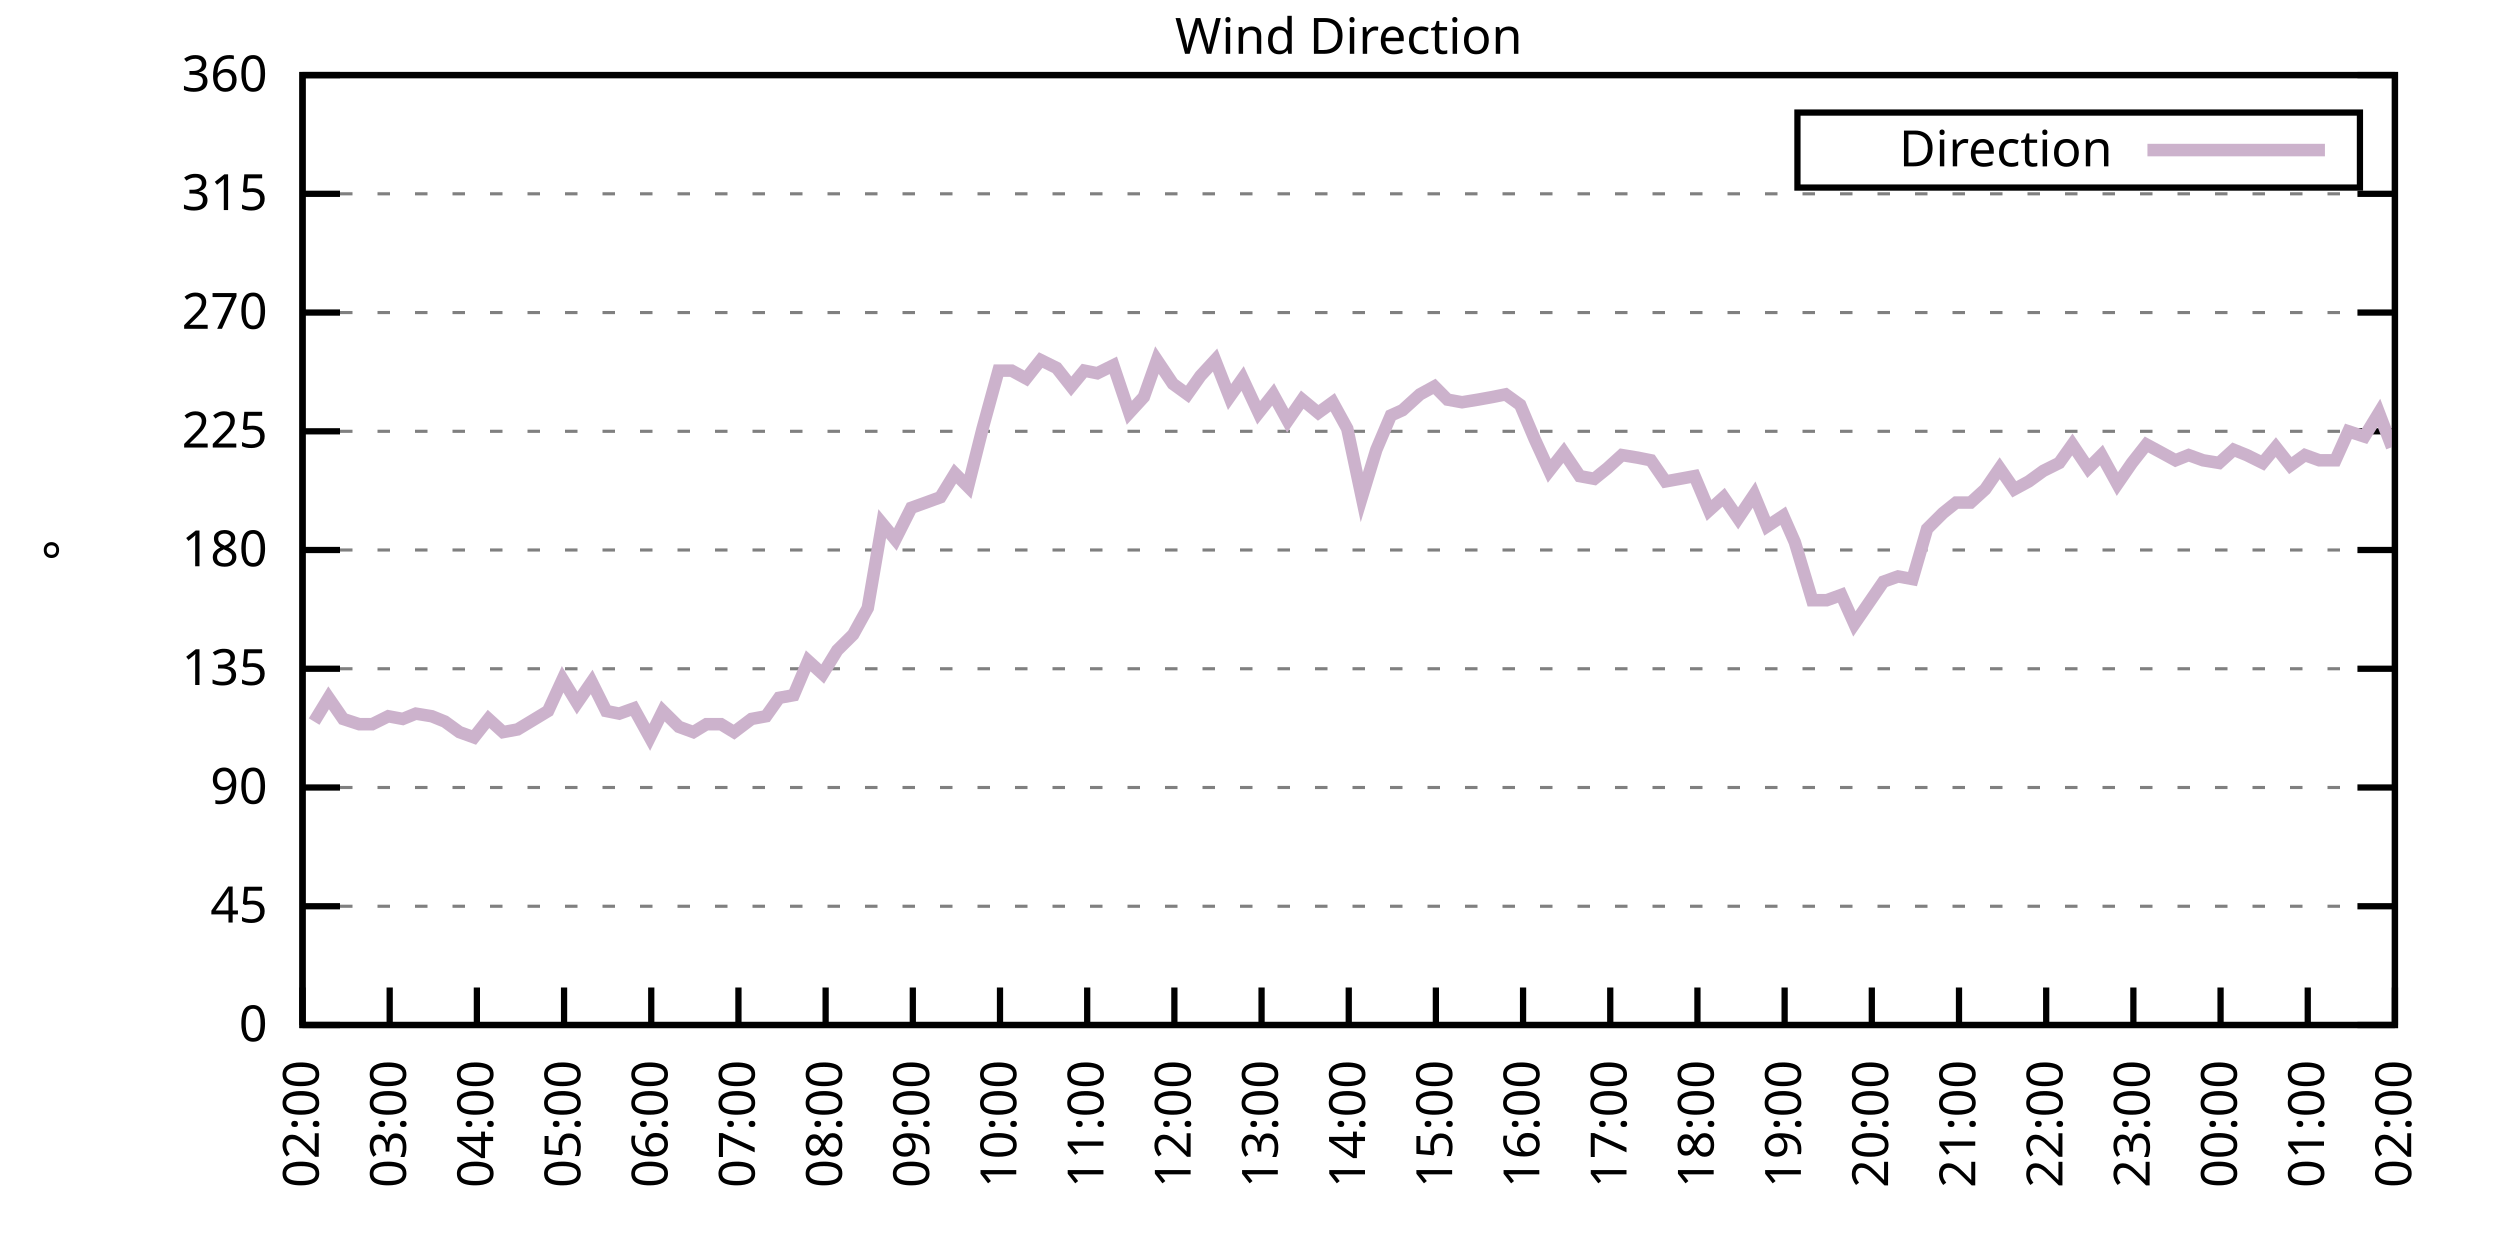
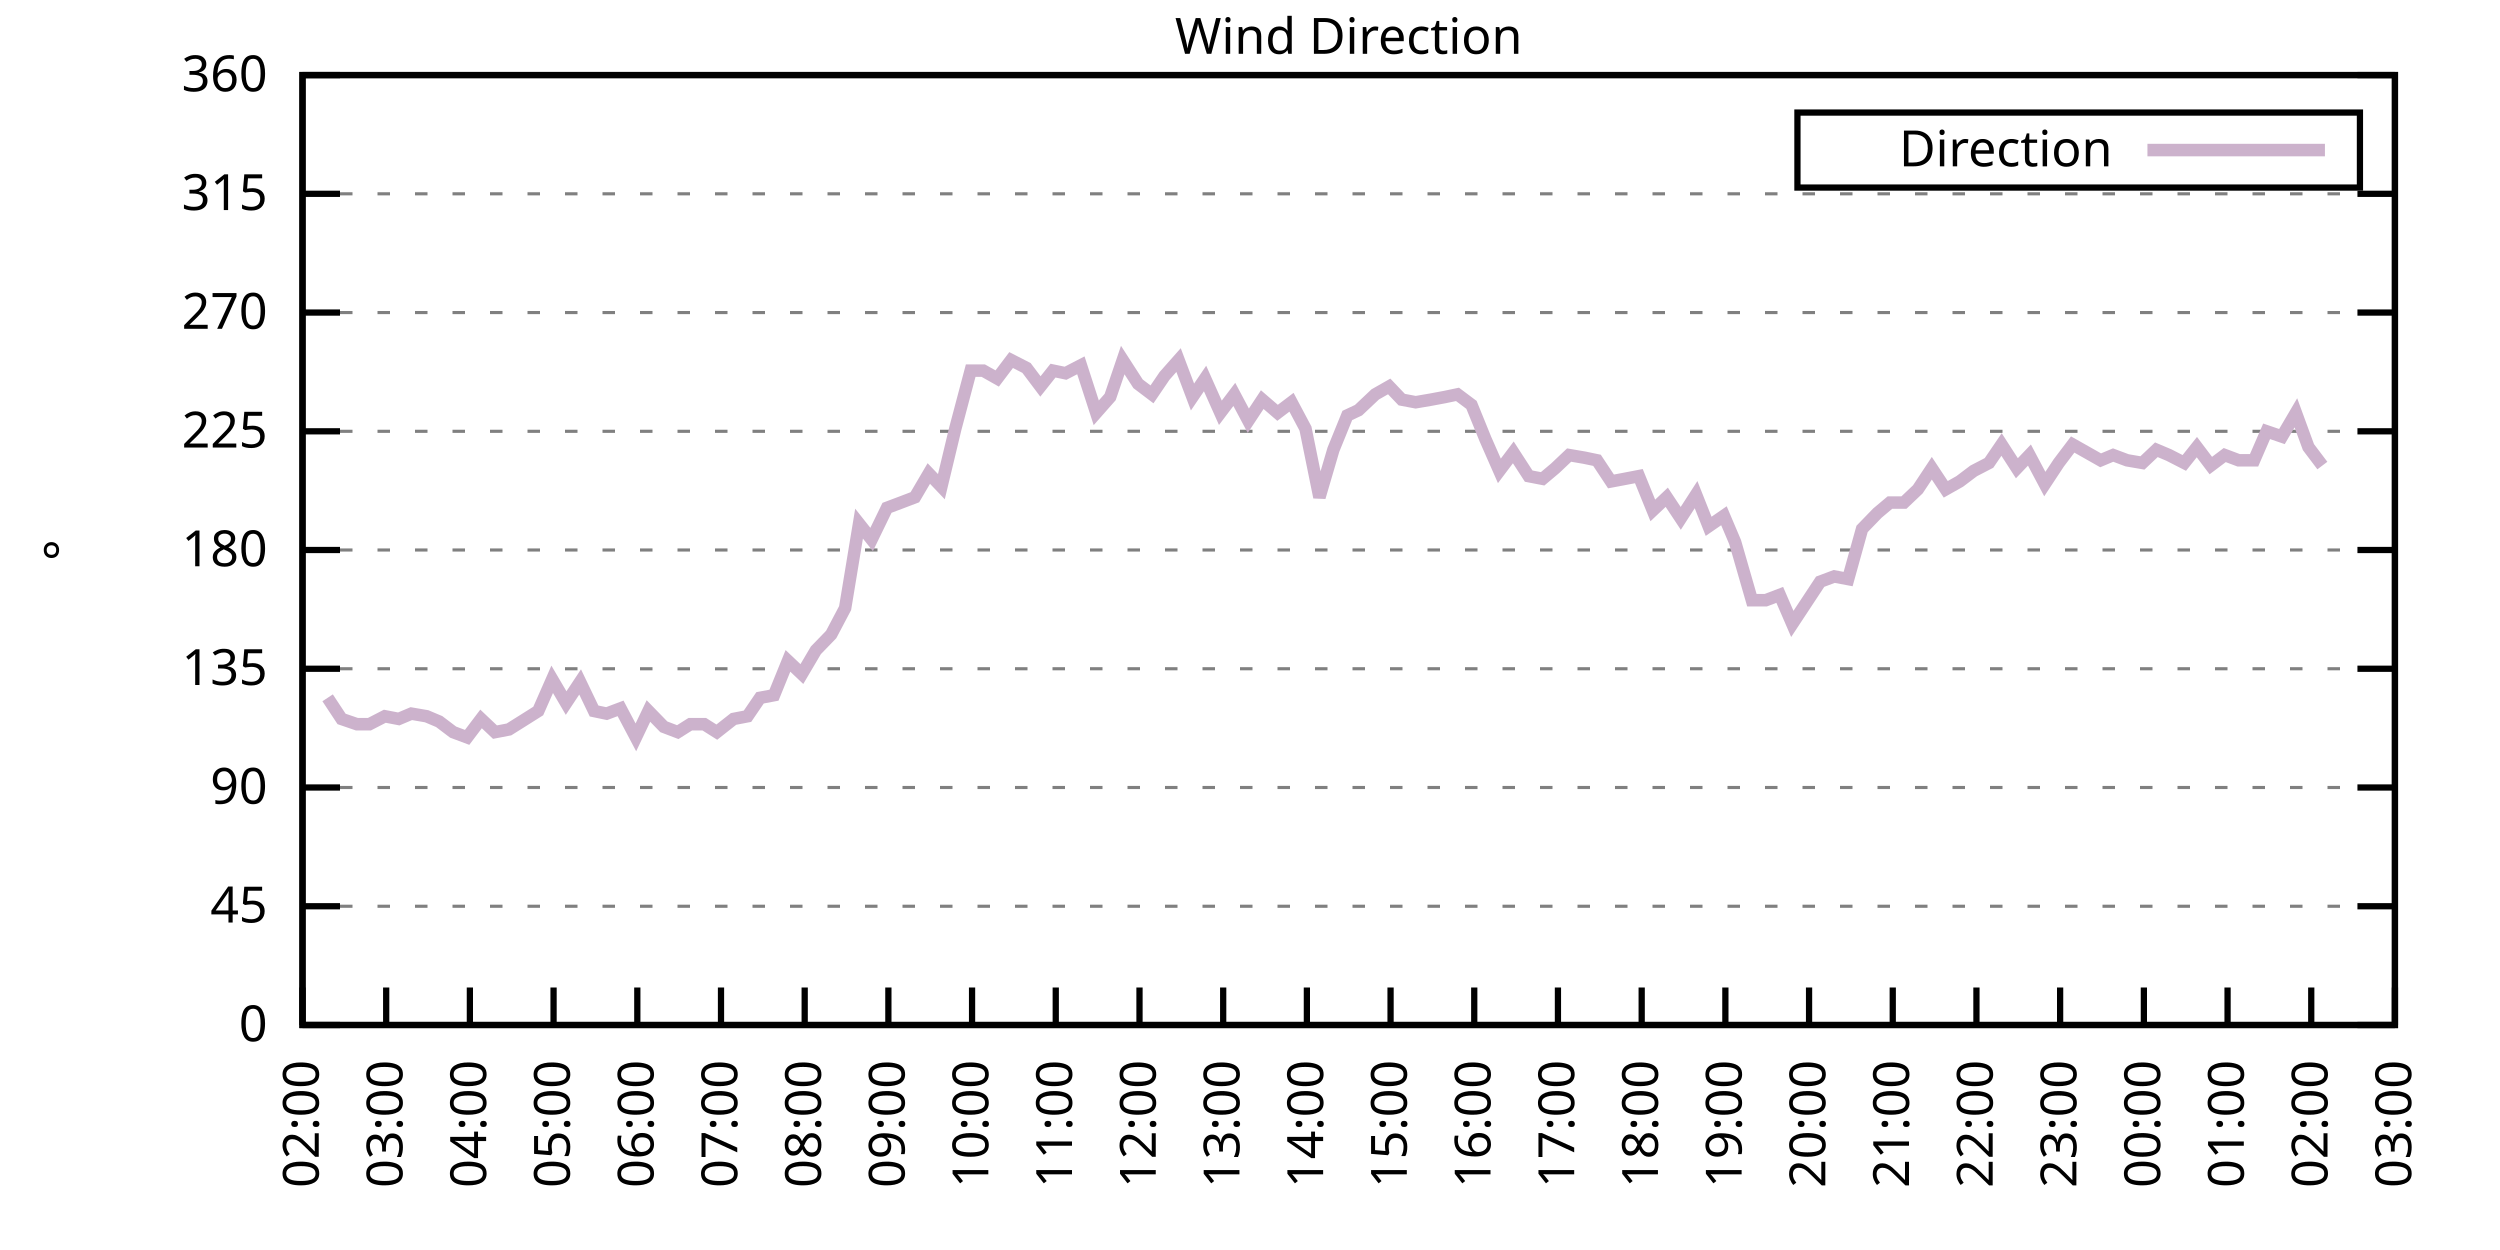
<svg xmlns="http://www.w3.org/2000/svg" xmlns:xlink="http://www.w3.org/1999/xlink" width="400" height="200" viewBox="0 0 400 200">
  <g id="gnuplot_canvas">
    <rect x="0" y="0" width="400" height="200" fill="none" />
    <defs>
      <circle id="gpDot" r="0.5" stroke-width="0.5" stroke="currentColor" />
      <path id="gpPt0" stroke-width="0.333" stroke="currentColor" d="M-1,0 h2 M0,-1 v2" />
      <path id="gpPt1" stroke-width="0.333" stroke="currentColor" d="M-1,-1 L1,1 M1,-1 L-1,1" />
      <path id="gpPt2" stroke-width="0.333" stroke="currentColor" d="M-1,0 L1,0 M0,-1 L0,1 M-1,-1 L1,1 M-1,1 L1,-1" />
      <rect id="gpPt3" stroke-width="0.333" stroke="currentColor" x="-1" y="-1" width="2" height="2" />
      <rect id="gpPt4" stroke-width="0.333" stroke="currentColor" fill="currentColor" x="-1" y="-1" width="2" height="2" />
      <circle id="gpPt5" stroke-width="0.333" stroke="currentColor" cx="0" cy="0" r="1" />
      <use xlink:href="#gpPt5" id="gpPt6" fill="currentColor" stroke="none" />
      <path id="gpPt7" stroke-width="0.333" stroke="currentColor" d="M0,-1.33 L-1.33,0.67 L1.33,0.67 z" />
      <use xlink:href="#gpPt7" id="gpPt8" fill="currentColor" stroke="none" />
      <use xlink:href="#gpPt7" id="gpPt9" stroke="currentColor" transform="rotate(180)" />
      <use xlink:href="#gpPt9" id="gpPt10" fill="currentColor" stroke="none" />
      <use xlink:href="#gpPt3" id="gpPt11" stroke="currentColor" transform="rotate(45)" />
      <use xlink:href="#gpPt11" id="gpPt12" fill="currentColor" stroke="none" />
      <path id="gpPt13" stroke-width="0.333" stroke="currentColor" d="M0,1.330 L1.265,0.411 L0.782,-1.067 L-0.782,-1.076 L-1.265,0.411 z" />
      <use xlink:href="#gpPt13" id="gpPt14" fill="currentColor" stroke="none" />
      <filter id="textbox" filterUnits="objectBoundingBox" x="0" y="0" height="1" width="1">
        <feFlood flood-color="white" flood-opacity="1" result="bgnd" />
        <feComposite in="SourceGraphic" in2="bgnd" operator="atop" />
      </filter>
      <filter id="greybox" filterUnits="objectBoundingBox" x="0" y="0" height="1" width="1">
        <feFlood flood-color="lightgrey" flood-opacity="1" result="grey" />
        <feComposite in="SourceGraphic" in2="grey" operator="atop" />
      </filter>
    </defs>
    <g fill="none" color="white" stroke="currentColor" stroke-width="1.00" stroke-linecap="butt" stroke-linejoin="miter">
</g>
    <g fill="none" color="black" stroke="currentColor" stroke-width="1.00" stroke-linecap="butt" stroke-linejoin="miter">
      <g stroke="none" shape-rendering="crispEdges">
        <polygon fill="rgb(255, 255, 255)" points="48.40,164.00 383.18,164.00 383.18,12.02 48.40,12.02 " />
      </g>
    </g>
    <g fill="none" color="black" stroke="currentColor" stroke-width="1.00" stroke-linecap="butt" stroke-linejoin="miter">
</g>
    <g fill="none" color="black" stroke="black" stroke-width="0.50" stroke-linecap="butt" stroke-linejoin="miter">
</g>
    <g fill="none" color="gray" stroke="currentColor" stroke-width="0.50" stroke-linecap="butt" stroke-linejoin="miter">
      <path stroke="gray" stroke-dasharray="2,4" class="gridline" d="M48.40,164.00 L383.19,164.00  " />
    </g>
    <g fill="none" color="gray" stroke="gray" stroke-width="1.00" stroke-linecap="butt" stroke-linejoin="miter">
</g>
    <g fill="none" color="black" stroke="currentColor" stroke-width="1.00" stroke-linecap="butt" stroke-linejoin="miter">
      <path stroke="black" d="M48.40,164.00 L54.40,164.00 M383.19,164.00 L377.19,164.00  " />
      <g transform="translate(42.80,166.60)" stroke="none" fill="black" font-family="Sans" font-size="8.00" text-anchor="end">
        <text>
          <tspan font-family="Sans"> 0</tspan>
        </text>
      </g>
    </g>
    <g fill="none" color="black" stroke="currentColor" stroke-width="1.00" stroke-linecap="butt" stroke-linejoin="miter">
</g>
    <g fill="none" color="black" stroke="black" stroke-width="0.50" stroke-linecap="butt" stroke-linejoin="miter">
</g>
    <g fill="none" color="gray" stroke="currentColor" stroke-width="0.50" stroke-linecap="butt" stroke-linejoin="miter">
      <path stroke="gray" stroke-dasharray="2,4" class="gridline" d="M48.40,145.00 L383.19,145.00  " />
    </g>
    <g fill="none" color="gray" stroke="gray" stroke-width="1.00" stroke-linecap="butt" stroke-linejoin="miter">
</g>
    <g fill="none" color="black" stroke="currentColor" stroke-width="1.00" stroke-linecap="butt" stroke-linejoin="miter">
      <path stroke="black" d="M48.40,145.00 L54.40,145.00 M383.19,145.00 L377.19,145.00  " />
      <g transform="translate(42.80,147.60)" stroke="none" fill="black" font-family="Sans" font-size="8.00" text-anchor="end">
        <text>
          <tspan font-family="Sans"> 45</tspan>
        </text>
      </g>
    </g>
    <g fill="none" color="black" stroke="currentColor" stroke-width="1.00" stroke-linecap="butt" stroke-linejoin="miter">
</g>
    <g fill="none" color="black" stroke="black" stroke-width="0.50" stroke-linecap="butt" stroke-linejoin="miter">
</g>
    <g fill="none" color="gray" stroke="currentColor" stroke-width="0.50" stroke-linecap="butt" stroke-linejoin="miter">
      <path stroke="gray" stroke-dasharray="2,4" class="gridline" d="M48.40,126.00 L383.19,126.00  " />
    </g>
    <g fill="none" color="gray" stroke="gray" stroke-width="1.00" stroke-linecap="butt" stroke-linejoin="miter">
</g>
    <g fill="none" color="black" stroke="currentColor" stroke-width="1.00" stroke-linecap="butt" stroke-linejoin="miter">
      <path stroke="black" d="M48.40,126.00 L54.40,126.00 M383.19,126.00 L377.19,126.00  " />
      <g transform="translate(42.80,128.60)" stroke="none" fill="black" font-family="Sans" font-size="8.00" text-anchor="end">
        <text>
          <tspan font-family="Sans"> 90</tspan>
        </text>
      </g>
    </g>
    <g fill="none" color="black" stroke="currentColor" stroke-width="1.00" stroke-linecap="butt" stroke-linejoin="miter">
</g>
    <g fill="none" color="black" stroke="black" stroke-width="0.50" stroke-linecap="butt" stroke-linejoin="miter">
</g>
    <g fill="none" color="gray" stroke="currentColor" stroke-width="0.50" stroke-linecap="butt" stroke-linejoin="miter">
      <path stroke="gray" stroke-dasharray="2,4" class="gridline" d="M48.40,107.00 L383.19,107.00  " />
    </g>
    <g fill="none" color="gray" stroke="gray" stroke-width="1.00" stroke-linecap="butt" stroke-linejoin="miter">
</g>
    <g fill="none" color="black" stroke="currentColor" stroke-width="1.00" stroke-linecap="butt" stroke-linejoin="miter">
      <path stroke="black" d="M48.40,107.00 L54.40,107.00 M383.19,107.00 L377.19,107.00  " />
      <g transform="translate(42.80,109.60)" stroke="none" fill="black" font-family="Sans" font-size="8.00" text-anchor="end">
        <text>
          <tspan font-family="Sans"> 135</tspan>
        </text>
      </g>
    </g>
    <g fill="none" color="black" stroke="currentColor" stroke-width="1.00" stroke-linecap="butt" stroke-linejoin="miter">
</g>
    <g fill="none" color="black" stroke="black" stroke-width="0.50" stroke-linecap="butt" stroke-linejoin="miter">
</g>
    <g fill="none" color="gray" stroke="currentColor" stroke-width="0.50" stroke-linecap="butt" stroke-linejoin="miter">
      <path stroke="gray" stroke-dasharray="2,4" class="gridline" d="M48.40,88.00 L383.19,88.00  " />
    </g>
    <g fill="none" color="gray" stroke="gray" stroke-width="1.00" stroke-linecap="butt" stroke-linejoin="miter">
</g>
    <g fill="none" color="black" stroke="currentColor" stroke-width="1.00" stroke-linecap="butt" stroke-linejoin="miter">
      <path stroke="black" d="M48.40,88.00 L54.40,88.00 M383.19,88.00 L377.19,88.00  " />
      <g transform="translate(42.80,90.60)" stroke="none" fill="black" font-family="Sans" font-size="8.00" text-anchor="end">
        <text>
          <tspan font-family="Sans"> 180</tspan>
        </text>
      </g>
    </g>
    <g fill="none" color="black" stroke="currentColor" stroke-width="1.00" stroke-linecap="butt" stroke-linejoin="miter">
</g>
    <g fill="none" color="black" stroke="black" stroke-width="0.50" stroke-linecap="butt" stroke-linejoin="miter">
</g>
    <g fill="none" color="gray" stroke="currentColor" stroke-width="0.50" stroke-linecap="butt" stroke-linejoin="miter">
      <path stroke="gray" stroke-dasharray="2,4" class="gridline" d="M48.40,69.01 L383.19,69.01  " />
    </g>
    <g fill="none" color="gray" stroke="gray" stroke-width="1.00" stroke-linecap="butt" stroke-linejoin="miter">
</g>
    <g fill="none" color="black" stroke="currentColor" stroke-width="1.00" stroke-linecap="butt" stroke-linejoin="miter">
      <path stroke="black" d="M48.40,69.01 L54.40,69.01 M383.19,69.01 L377.19,69.01  " />
      <g transform="translate(42.80,71.61)" stroke="none" fill="black" font-family="Sans" font-size="8.00" text-anchor="end">
        <text>
          <tspan font-family="Sans"> 225</tspan>
        </text>
      </g>
    </g>
    <g fill="none" color="black" stroke="currentColor" stroke-width="1.00" stroke-linecap="butt" stroke-linejoin="miter">
</g>
    <g fill="none" color="black" stroke="black" stroke-width="0.50" stroke-linecap="butt" stroke-linejoin="miter">
</g>
    <g fill="none" color="gray" stroke="currentColor" stroke-width="0.50" stroke-linecap="butt" stroke-linejoin="miter">
      <path stroke="gray" stroke-dasharray="2,4" class="gridline" d="M48.40,50.01 L383.19,50.01  " />
    </g>
    <g fill="none" color="gray" stroke="gray" stroke-width="1.00" stroke-linecap="butt" stroke-linejoin="miter">
</g>
    <g fill="none" color="black" stroke="currentColor" stroke-width="1.00" stroke-linecap="butt" stroke-linejoin="miter">
      <path stroke="black" d="M48.40,50.01 L54.40,50.01 M383.19,50.01 L377.19,50.01  " />
      <g transform="translate(42.80,52.61)" stroke="none" fill="black" font-family="Sans" font-size="8.00" text-anchor="end">
        <text>
          <tspan font-family="Sans"> 270</tspan>
        </text>
      </g>
    </g>
    <g fill="none" color="black" stroke="currentColor" stroke-width="1.00" stroke-linecap="butt" stroke-linejoin="miter">
</g>
    <g fill="none" color="black" stroke="black" stroke-width="0.50" stroke-linecap="butt" stroke-linejoin="miter">
</g>
    <g fill="none" color="gray" stroke="currentColor" stroke-width="0.50" stroke-linecap="butt" stroke-linejoin="miter">
      <path stroke="gray" stroke-dasharray="2,4" class="gridline" d="M48.40,31.01 L383.19,31.01  " />
    </g>
    <g fill="none" color="gray" stroke="gray" stroke-width="1.00" stroke-linecap="butt" stroke-linejoin="miter">
</g>
    <g fill="none" color="black" stroke="currentColor" stroke-width="1.00" stroke-linecap="butt" stroke-linejoin="miter">
      <path stroke="black" d="M48.40,31.01 L54.40,31.01 M383.19,31.01 L377.19,31.01  " />
      <g transform="translate(42.80,33.61)" stroke="none" fill="black" font-family="Sans" font-size="8.00" text-anchor="end">
        <text>
          <tspan font-family="Sans"> 315</tspan>
        </text>
      </g>
    </g>
    <g fill="none" color="black" stroke="currentColor" stroke-width="1.00" stroke-linecap="butt" stroke-linejoin="miter">
</g>
    <g fill="none" color="black" stroke="black" stroke-width="0.50" stroke-linecap="butt" stroke-linejoin="miter">
</g>
    <g fill="none" color="gray" stroke="currentColor" stroke-width="0.50" stroke-linecap="butt" stroke-linejoin="miter">
      <path stroke="gray" stroke-dasharray="2,4" class="gridline" d="M48.40,12.01 L383.19,12.01  " />
    </g>
    <g fill="none" color="gray" stroke="gray" stroke-width="1.00" stroke-linecap="butt" stroke-linejoin="miter">
</g>
    <g fill="none" color="black" stroke="currentColor" stroke-width="1.00" stroke-linecap="butt" stroke-linejoin="miter">
      <path stroke="black" d="M48.40,12.01 L54.40,12.01 M383.19,12.01 L377.19,12.01  " />
      <g transform="translate(42.80,14.61)" stroke="none" fill="black" font-family="Sans" font-size="8.00" text-anchor="end">
        <text>
          <tspan font-family="Sans"> 360</tspan>
        </text>
      </g>
    </g>
    <g fill="none" color="black" stroke="currentColor" stroke-width="1.00" stroke-linecap="butt" stroke-linejoin="miter">
      <path stroke="black" d="M48.40,164.00 L48.40,158.00  " />
      <g transform="translate(51.00,169.60) rotate(270.00)" stroke="none" fill="black" font-family="Sans" font-size="8.00" text-anchor="end">
        <text>
          <tspan font-family="Sans">02:00</tspan>
        </text>
      </g>
    </g>
    <g fill="none" color="black" stroke="currentColor" stroke-width="1.00" stroke-linecap="butt" stroke-linejoin="miter">
-       <path stroke="black" d="M62.35,164.00 L62.35,158.00  " />
-       <g transform="translate(64.95,169.60) rotate(270.00)" stroke="none" fill="black" font-family="Sans" font-size="8.00" text-anchor="end">
+       <path stroke="black" d="M61.79,164.00 L61.79,158.00  " />
+       <g transform="translate(64.39,169.60) rotate(270.00)" stroke="none" fill="black" font-family="Sans" font-size="8.00" text-anchor="end">
        <text>
          <tspan font-family="Sans">03:00</tspan>
        </text>
      </g>
    </g>
    <g fill="none" color="black" stroke="currentColor" stroke-width="1.00" stroke-linecap="butt" stroke-linejoin="miter">
-       <path stroke="black" d="M76.30,164.00 L76.30,158.00  " />
-       <g transform="translate(78.90,169.60) rotate(270.00)" stroke="none" fill="black" font-family="Sans" font-size="8.00" text-anchor="end">
+       <path stroke="black" d="M75.18,164.00 L75.18,158.00  " />
+       <g transform="translate(77.78,169.60) rotate(270.00)" stroke="none" fill="black" font-family="Sans" font-size="8.00" text-anchor="end">
        <text>
          <tspan font-family="Sans">04:00</tspan>
        </text>
      </g>
    </g>
    <g fill="none" color="black" stroke="currentColor" stroke-width="1.00" stroke-linecap="butt" stroke-linejoin="miter">
-       <path stroke="black" d="M90.25,164.00 L90.25,158.00  " />
-       <g transform="translate(92.85,169.60) rotate(270.00)" stroke="none" fill="black" font-family="Sans" font-size="8.00" text-anchor="end">
+       <path stroke="black" d="M88.57,164.00 L88.57,158.00  " />
+       <g transform="translate(91.17,169.60) rotate(270.00)" stroke="none" fill="black" font-family="Sans" font-size="8.00" text-anchor="end">
        <text>
          <tspan font-family="Sans">05:00</tspan>
        </text>
      </g>
    </g>
    <g fill="none" color="black" stroke="currentColor" stroke-width="1.00" stroke-linecap="butt" stroke-linejoin="miter">
-       <path stroke="black" d="M104.20,164.00 L104.20,158.00  " />
-       <g transform="translate(106.80,169.60) rotate(270.00)" stroke="none" fill="black" font-family="Sans" font-size="8.00" text-anchor="end">
+       <path stroke="black" d="M101.97,164.00 L101.97,158.00  " />
+       <g transform="translate(104.57,169.60) rotate(270.00)" stroke="none" fill="black" font-family="Sans" font-size="8.00" text-anchor="end">
        <text>
          <tspan font-family="Sans">06:00</tspan>
        </text>
      </g>
    </g>
    <g fill="none" color="black" stroke="currentColor" stroke-width="1.00" stroke-linecap="butt" stroke-linejoin="miter">
-       <path stroke="black" d="M118.15,164.00 L118.15,158.00  " />
-       <g transform="translate(120.75,169.60) rotate(270.00)" stroke="none" fill="black" font-family="Sans" font-size="8.00" text-anchor="end">
+       <path stroke="black" d="M115.36,164.00 L115.36,158.00  " />
+       <g transform="translate(117.96,169.60) rotate(270.00)" stroke="none" fill="black" font-family="Sans" font-size="8.00" text-anchor="end">
        <text>
          <tspan font-family="Sans">07:00</tspan>
        </text>
      </g>
    </g>
    <g fill="none" color="black" stroke="currentColor" stroke-width="1.00" stroke-linecap="butt" stroke-linejoin="miter">
-       <path stroke="black" d="M132.10,164.00 L132.10,158.00  " />
-       <g transform="translate(134.70,169.60) rotate(270.00)" stroke="none" fill="black" font-family="Sans" font-size="8.00" text-anchor="end">
+       <path stroke="black" d="M128.75,164.00 L128.75,158.00  " />
+       <g transform="translate(131.35,169.60) rotate(270.00)" stroke="none" fill="black" font-family="Sans" font-size="8.00" text-anchor="end">
        <text>
          <tspan font-family="Sans">08:00</tspan>
        </text>
      </g>
    </g>
    <g fill="none" color="black" stroke="currentColor" stroke-width="1.00" stroke-linecap="butt" stroke-linejoin="miter">
-       <path stroke="black" d="M146.05,164.00 L146.05,158.00  " />
-       <g transform="translate(148.65,169.60) rotate(270.00)" stroke="none" fill="black" font-family="Sans" font-size="8.00" text-anchor="end">
+       <path stroke="black" d="M142.14,164.00 L142.14,158.00  " />
+       <g transform="translate(144.74,169.60) rotate(270.00)" stroke="none" fill="black" font-family="Sans" font-size="8.00" text-anchor="end">
        <text>
          <tspan font-family="Sans">09:00</tspan>
        </text>
      </g>
    </g>
    <g fill="none" color="black" stroke="currentColor" stroke-width="1.00" stroke-linecap="butt" stroke-linejoin="miter">
-       <path stroke="black" d="M160.00,164.00 L160.00,158.00  " />
-       <g transform="translate(162.60,169.60) rotate(270.00)" stroke="none" fill="black" font-family="Sans" font-size="8.00" text-anchor="end">
+       <path stroke="black" d="M155.53,164.00 L155.53,158.00  " />
+       <g transform="translate(158.13,169.60) rotate(270.00)" stroke="none" fill="black" font-family="Sans" font-size="8.00" text-anchor="end">
        <text>
          <tspan font-family="Sans">10:00</tspan>
        </text>
      </g>
    </g>
    <g fill="none" color="black" stroke="currentColor" stroke-width="1.00" stroke-linecap="butt" stroke-linejoin="miter">
-       <path stroke="black" d="M173.95,164.00 L173.95,158.00  " />
-       <g transform="translate(176.55,169.60) rotate(270.00)" stroke="none" fill="black" font-family="Sans" font-size="8.00" text-anchor="end">
+       <path stroke="black" d="M168.92,164.00 L168.92,158.00  " />
+       <g transform="translate(171.52,169.60) rotate(270.00)" stroke="none" fill="black" font-family="Sans" font-size="8.00" text-anchor="end">
        <text>
          <tspan font-family="Sans">11:00</tspan>
        </text>
      </g>
    </g>
    <g fill="none" color="black" stroke="currentColor" stroke-width="1.00" stroke-linecap="butt" stroke-linejoin="miter">
-       <path stroke="black" d="M187.90,164.00 L187.90,158.00  " />
-       <g transform="translate(190.50,169.60) rotate(270.00)" stroke="none" fill="black" font-family="Sans" font-size="8.00" text-anchor="end">
+       <path stroke="black" d="M182.32,164.00 L182.32,158.00  " />
+       <g transform="translate(184.92,169.60) rotate(270.00)" stroke="none" fill="black" font-family="Sans" font-size="8.00" text-anchor="end">
        <text>
          <tspan font-family="Sans">12:00</tspan>
        </text>
      </g>
    </g>
    <g fill="none" color="black" stroke="currentColor" stroke-width="1.00" stroke-linecap="butt" stroke-linejoin="miter">
-       <path stroke="black" d="M201.85,164.00 L201.85,158.00  " />
-       <g transform="translate(204.45,169.60) rotate(270.00)" stroke="none" fill="black" font-family="Sans" font-size="8.00" text-anchor="end">
+       <path stroke="black" d="M195.71,164.00 L195.71,158.00  " />
+       <g transform="translate(198.31,169.60) rotate(270.00)" stroke="none" fill="black" font-family="Sans" font-size="8.00" text-anchor="end">
        <text>
          <tspan font-family="Sans">13:00</tspan>
        </text>
      </g>
    </g>
    <g fill="none" color="black" stroke="currentColor" stroke-width="1.00" stroke-linecap="butt" stroke-linejoin="miter">
-       <path stroke="black" d="M215.80,164.00 L215.80,158.00  " />
-       <g transform="translate(218.40,169.60) rotate(270.00)" stroke="none" fill="black" font-family="Sans" font-size="8.00" text-anchor="end">
+       <path stroke="black" d="M209.10,164.00 L209.10,158.00  " />
+       <g transform="translate(211.70,169.60) rotate(270.00)" stroke="none" fill="black" font-family="Sans" font-size="8.00" text-anchor="end">
        <text>
          <tspan font-family="Sans">14:00</tspan>
        </text>
      </g>
    </g>
    <g fill="none" color="black" stroke="currentColor" stroke-width="1.00" stroke-linecap="butt" stroke-linejoin="miter">
-       <path stroke="black" d="M229.74,164.00 L229.74,158.00  " />
-       <g transform="translate(232.34,169.60) rotate(270.00)" stroke="none" fill="black" font-family="Sans" font-size="8.00" text-anchor="end">
+       <path stroke="black" d="M222.49,164.00 L222.49,158.00  " />
+       <g transform="translate(225.09,169.60) rotate(270.00)" stroke="none" fill="black" font-family="Sans" font-size="8.00" text-anchor="end">
        <text>
          <tspan font-family="Sans">15:00</tspan>
        </text>
      </g>
    </g>
    <g fill="none" color="black" stroke="currentColor" stroke-width="1.00" stroke-linecap="butt" stroke-linejoin="miter">
-       <path stroke="black" d="M243.69,164.00 L243.69,158.00  " />
-       <g transform="translate(246.29,169.60) rotate(270.00)" stroke="none" fill="black" font-family="Sans" font-size="8.00" text-anchor="end">
+       <path stroke="black" d="M235.88,164.00 L235.88,158.00  " />
+       <g transform="translate(238.48,169.60) rotate(270.00)" stroke="none" fill="black" font-family="Sans" font-size="8.00" text-anchor="end">
        <text>
          <tspan font-family="Sans">16:00</tspan>
        </text>
      </g>
    </g>
    <g fill="none" color="black" stroke="currentColor" stroke-width="1.00" stroke-linecap="butt" stroke-linejoin="miter">
-       <path stroke="black" d="M257.64,164.00 L257.64,158.00  " />
-       <g transform="translate(260.24,169.60) rotate(270.00)" stroke="none" fill="black" font-family="Sans" font-size="8.00" text-anchor="end">
+       <path stroke="black" d="M249.27,164.00 L249.27,158.00  " />
+       <g transform="translate(251.87,169.60) rotate(270.00)" stroke="none" fill="black" font-family="Sans" font-size="8.00" text-anchor="end">
        <text>
          <tspan font-family="Sans">17:00</tspan>
        </text>
      </g>
    </g>
    <g fill="none" color="black" stroke="currentColor" stroke-width="1.00" stroke-linecap="butt" stroke-linejoin="miter">
-       <path stroke="black" d="M271.59,164.00 L271.59,158.00  " />
-       <g transform="translate(274.19,169.60) rotate(270.00)" stroke="none" fill="black" font-family="Sans" font-size="8.00" text-anchor="end">
+       <path stroke="black" d="M262.67,164.00 L262.67,158.00  " />
+       <g transform="translate(265.27,169.60) rotate(270.00)" stroke="none" fill="black" font-family="Sans" font-size="8.00" text-anchor="end">
        <text>
          <tspan font-family="Sans">18:00</tspan>
        </text>
      </g>
    </g>
    <g fill="none" color="black" stroke="currentColor" stroke-width="1.00" stroke-linecap="butt" stroke-linejoin="miter">
-       <path stroke="black" d="M285.54,164.00 L285.54,158.00  " />
-       <g transform="translate(288.14,169.60) rotate(270.00)" stroke="none" fill="black" font-family="Sans" font-size="8.00" text-anchor="end">
+       <path stroke="black" d="M276.06,164.00 L276.06,158.00  " />
+       <g transform="translate(278.66,169.60) rotate(270.00)" stroke="none" fill="black" font-family="Sans" font-size="8.00" text-anchor="end">
        <text>
          <tspan font-family="Sans">19:00</tspan>
        </text>
      </g>
    </g>
    <g fill="none" color="black" stroke="currentColor" stroke-width="1.00" stroke-linecap="butt" stroke-linejoin="miter">
-       <path stroke="black" d="M299.49,164.00 L299.49,158.00  " />
-       <g transform="translate(302.09,169.60) rotate(270.00)" stroke="none" fill="black" font-family="Sans" font-size="8.00" text-anchor="end">
+       <path stroke="black" d="M289.45,164.00 L289.45,158.00  " />
+       <g transform="translate(292.05,169.60) rotate(270.00)" stroke="none" fill="black" font-family="Sans" font-size="8.00" text-anchor="end">
        <text>
          <tspan font-family="Sans">20:00</tspan>
        </text>
      </g>
    </g>
    <g fill="none" color="black" stroke="currentColor" stroke-width="1.00" stroke-linecap="butt" stroke-linejoin="miter">
-       <path stroke="black" d="M313.44,164.00 L313.44,158.00  " />
-       <g transform="translate(316.04,169.60) rotate(270.00)" stroke="none" fill="black" font-family="Sans" font-size="8.00" text-anchor="end">
+       <path stroke="black" d="M302.84,164.00 L302.84,158.00  " />
+       <g transform="translate(305.44,169.60) rotate(270.00)" stroke="none" fill="black" font-family="Sans" font-size="8.00" text-anchor="end">
        <text>
          <tspan font-family="Sans">21:00</tspan>
        </text>
      </g>
    </g>
    <g fill="none" color="black" stroke="currentColor" stroke-width="1.00" stroke-linecap="butt" stroke-linejoin="miter">
-       <path stroke="black" d="M327.39,164.00 L327.39,158.00  " />
-       <g transform="translate(329.99,169.60) rotate(270.00)" stroke="none" fill="black" font-family="Sans" font-size="8.00" text-anchor="end">
+       <path stroke="black" d="M316.23,164.00 L316.23,158.00  " />
+       <g transform="translate(318.83,169.60) rotate(270.00)" stroke="none" fill="black" font-family="Sans" font-size="8.00" text-anchor="end">
        <text>
          <tspan font-family="Sans">22:00</tspan>
        </text>
      </g>
    </g>
    <g fill="none" color="black" stroke="currentColor" stroke-width="1.00" stroke-linecap="butt" stroke-linejoin="miter">
-       <path stroke="black" d="M341.34,164.00 L341.34,158.00  " />
-       <g transform="translate(343.94,169.60) rotate(270.00)" stroke="none" fill="black" font-family="Sans" font-size="8.00" text-anchor="end">
+       <path stroke="black" d="M329.62,164.00 L329.62,158.00  " />
+       <g transform="translate(332.22,169.60) rotate(270.00)" stroke="none" fill="black" font-family="Sans" font-size="8.00" text-anchor="end">
        <text>
          <tspan font-family="Sans">23:00</tspan>
        </text>
      </g>
    </g>
    <g fill="none" color="black" stroke="currentColor" stroke-width="1.00" stroke-linecap="butt" stroke-linejoin="miter">
-       <path stroke="black" d="M355.29,164.00 L355.29,158.00  " />
-       <g transform="translate(357.89,169.60) rotate(270.00)" stroke="none" fill="black" font-family="Sans" font-size="8.00" text-anchor="end">
+       <path stroke="black" d="M343.02,164.00 L343.02,158.00  " />
+       <g transform="translate(345.62,169.60) rotate(270.00)" stroke="none" fill="black" font-family="Sans" font-size="8.00" text-anchor="end">
        <text>
          <tspan font-family="Sans">00:00</tspan>
        </text>
      </g>
    </g>
    <g fill="none" color="black" stroke="currentColor" stroke-width="1.00" stroke-linecap="butt" stroke-linejoin="miter">
-       <path stroke="black" d="M369.24,164.00 L369.24,158.00  " />
-       <g transform="translate(371.84,169.60) rotate(270.00)" stroke="none" fill="black" font-family="Sans" font-size="8.00" text-anchor="end">
+       <path stroke="black" d="M356.41,164.00 L356.41,158.00  " />
+       <g transform="translate(359.01,169.60) rotate(270.00)" stroke="none" fill="black" font-family="Sans" font-size="8.00" text-anchor="end">
        <text>
          <tspan font-family="Sans">01:00</tspan>
+         </text>
+       </g>
+     </g>
+     <g fill="none" color="black" stroke="currentColor" stroke-width="1.00" stroke-linecap="butt" stroke-linejoin="miter">
+       <path stroke="black" d="M369.80,164.00 L369.80,158.00  " />
+       <g transform="translate(372.40,169.60) rotate(270.00)" stroke="none" fill="black" font-family="Sans" font-size="8.00" text-anchor="end">
+         <text>
+           <tspan font-family="Sans">02:00</tspan>
        </text>
      </g>
    </g>
    <g fill="none" color="black" stroke="currentColor" stroke-width="1.00" stroke-linecap="butt" stroke-linejoin="miter">
      <path stroke="black" d="M383.19,164.00 L383.19,158.00  " />
      <g transform="translate(385.79,169.60) rotate(270.00)" stroke="none" fill="black" font-family="Sans" font-size="8.00" text-anchor="end">
        <text>
-           <tspan font-family="Sans">02:00</tspan>
+           <tspan font-family="Sans">03:00</tspan>
        </text>
      </g>
    </g>
    <g fill="none" color="black" stroke="currentColor" stroke-width="1.00" stroke-linecap="butt" stroke-linejoin="miter">
</g>
    <g fill="none" color="black" stroke="currentColor" stroke-width="1.00" stroke-linecap="butt" stroke-linejoin="miter">
      <path stroke="black" d="M48.40,12.01 L48.40,164.00 L383.19,164.00 L383.19,12.01 L48.40,12.01 Z  " />
    </g>
    <g fill="none" color="black" stroke="currentColor" stroke-width="1.00" stroke-linecap="butt" stroke-linejoin="miter">
</g>
    <g fill="none" color="black" stroke="currentColor" stroke-width="1.00" stroke-linecap="butt" stroke-linejoin="miter">
      <path stroke="black" d="M287.59,30.01 L287.59,18.01 L377.59,18.01 L377.59,30.01 L287.59,30.01 Z  " />
    </g>
    <g id="Wind_direction_plot_1">
      <g fill="none" color="white" stroke="black" stroke-width="2.00" stroke-linecap="butt" stroke-linejoin="miter">
</g>
      <g fill="none" color="black" stroke="currentColor" stroke-width="2.00" stroke-linecap="butt" stroke-linejoin="miter">
        <g transform="translate(337.99,26.61)" stroke="none" fill="black" font-family="Sans" font-size="8.00" text-anchor="end">
          <text>
            <tspan font-family="Sans">Direction</tspan>
          </text>
        </g>
      </g>
      <g fill="none" color="black" stroke="currentColor" stroke-width="2.00" stroke-linecap="butt" stroke-linejoin="miter">
-         <path stroke="rgb(204, 178, 204)" d="M343.59,24.01 L371.99,24.01 M50.26,115.45 L52.58,111.65 L54.91,115.03 L57.47,115.87 L59.56,115.87 L62.12,114.60   L64.44,115.03 L66.53,114.18 L69.09,114.60 L71.18,115.45 L73.51,117.14 L75.83,117.98 L78.16,115.03 L80.48,117.14   L82.81,116.71 L84.90,115.45 L87.69,113.76 L90.02,108.69 L92.34,112.49 L94.67,109.11 L96.99,113.76 L99.08,114.18   L101.41,113.34 L103.97,117.98 L106.06,113.76 L108.62,116.29 L110.94,117.14 L113.03,115.87 L115.36,115.87 L117.45,117.14   L120.24,115.03 L122.57,114.60 L124.66,111.65 L126.98,111.23 L129.31,105.74 L131.63,107.85 L133.96,104.05 L136.51,101.52   L138.84,97.29 L141.16,83.78 L143.26,86.32 L145.81,81.25 L148.14,80.41 L150.46,79.56 L152.79,75.76 L154.88,77.87   L157.21,68.58 L159.76,59.30 L161.86,59.30 L164.18,60.56 L166.51,57.61 L169.06,58.87 L171.39,61.83 L173.48,59.30   L175.57,59.72 L178.13,58.45 L180.69,66.05 L183.01,63.52 L185.11,57.61 L187.66,61.41 L189.99,63.10 L192.08,60.14   L194.41,57.61 L196.73,63.52 L198.82,60.56 L201.38,66.05 L203.71,63.10 L206.03,67.32 L208.36,63.94 L210.91,66.05   L213.24,64.36 L215.56,68.58 L217.89,79.56 L220.21,71.96 L222.54,66.47 L224.40,65.63 L227.19,63.10 L229.51,61.83   L231.60,63.94 L233.93,64.36 L236.49,63.94 L238.81,63.52 L240.90,63.10 L243.23,64.78 L245.55,70.27 L247.88,75.34   L250.20,72.38 L252.76,76.18 L255.09,76.61 L257.18,74.92 L259.50,72.81 L262.06,73.23 L264.15,73.65 L266.48,77.03   L268.80,76.61 L271.13,76.18 L273.45,81.67 L275.78,79.56 L278.10,82.94 L280.66,79.14 L282.75,84.21 L285.31,82.52   L287.17,86.74 L289.96,96.03 L292.29,96.03 L294.61,95.18 L296.70,99.83 L301.35,93.07 L303.68,92.23 L306.00,92.65   L308.33,84.63 L310.88,82.09 L312.98,80.41 L315.30,80.41 L317.63,78.29 L319.95,74.92 L322.28,78.29 L324.60,77.03   L326.93,75.34 L329.48,74.07 L331.58,71.12 L334.13,74.92 L336.23,72.81 L338.78,77.45 L341.11,74.07 L343.43,71.12   L345.76,72.38 L348.08,73.65 L350.18,72.81 L352.50,73.65 L355.06,74.07 L357.38,71.96 L359.48,72.81 L362.03,74.07   L364.13,71.54 L366.45,74.49 L368.78,72.81 L371.10,73.65 L373.66,73.65 L375.75,69.01 L378.31,69.85 L380.63,66.05   L382.73,71.54  " />
+         <path stroke="rgb(204, 178, 204)" d="M343.59,24.01 L371.99,24.01 M52.42,111.65 L54.65,115.03 L57.10,115.87 L59.11,115.87 L61.57,114.60 L63.80,115.03   L65.81,114.18 L68.26,114.60 L70.27,115.45 L72.50,117.14 L74.74,117.98 L76.97,115.03 L79.20,117.14 L81.43,116.71   L83.44,115.45 L86.12,113.76 L88.35,108.69 L90.58,112.49 L92.82,109.11 L95.05,113.76 L97.06,114.18 L99.29,113.34   L101.74,117.98 L103.75,113.76 L106.21,116.29 L108.44,117.14 L110.45,115.87 L112.68,115.87 L114.69,117.14 L117.37,115.03   L119.60,114.60 L121.61,111.65 L123.84,111.23 L126.07,105.74 L128.30,107.85 L130.54,104.05 L132.99,101.52 L135.22,97.29   L137.45,83.78 L139.46,86.32 L141.92,81.25 L144.15,80.41 L146.38,79.56 L148.61,75.76 L150.62,77.87 L152.85,68.58   L155.31,59.30 L157.32,59.30 L159.55,60.56 L161.78,57.61 L164.24,58.87 L166.47,61.83 L168.48,59.30 L170.49,59.72   L172.94,58.45 L175.40,66.05 L177.63,63.52 L179.64,57.61 L182.09,61.41 L184.32,63.10 L186.33,60.14 L188.57,57.61   L190.80,63.52 L192.81,60.56 L195.26,66.05 L197.49,63.10 L199.73,67.32 L201.96,63.94 L204.41,66.05 L206.64,64.36   L208.88,68.58 L211.11,79.56 L213.34,71.96 L215.57,66.47 L217.36,65.63 L220.04,63.10 L222.27,61.83 L224.28,63.94   L226.51,64.36 L228.96,63.94 L231.20,63.52 L233.20,63.10 L235.44,64.78 L237.67,70.27 L239.90,75.34 L242.13,72.38   L244.59,76.18 L246.82,76.61 L248.83,74.92 L251.06,72.81 L253.51,73.23 L255.52,73.65 L257.76,77.03 L259.99,76.61   L262.22,76.18 L264.45,81.67 L266.68,79.56 L268.92,82.94 L271.37,79.14 L273.38,84.21 L275.83,82.52 L277.62,86.74   L280.30,96.03 L282.53,96.03 L284.76,95.18 L286.77,99.83 L291.23,93.07 L293.47,92.23 L295.70,92.65 L297.93,84.63   L300.39,82.09 L302.39,80.41 L304.63,80.41 L306.86,78.29 L309.09,74.92 L311.32,78.29 L313.55,77.03 L315.79,75.34   L318.24,74.07 L320.25,71.12 L322.70,74.92 L324.71,72.81 L327.17,77.45 L329.40,74.07 L331.63,71.12 L333.86,72.38   L336.10,73.65 L338.10,72.81 L340.34,73.65 L342.79,74.07 L345.02,71.96 L347.03,72.81 L349.49,74.07 L351.50,71.54   L353.73,74.49 L355.96,72.81 L358.19,73.65 L360.65,73.65 L362.66,69.01 L365.11,69.85 L367.34,66.05 L369.35,71.54   L371.58,74.49  " />
      </g>
    </g>
    <g fill="none" color="black" stroke="currentColor" stroke-width="2.00" stroke-linecap="butt" stroke-linejoin="miter">
</g>
    <g fill="none" color="black" stroke="black" stroke-width="1.00" stroke-linecap="butt" stroke-linejoin="miter">
</g>
    <g fill="none" color="black" stroke="currentColor" stroke-width="1.00" stroke-linecap="butt" stroke-linejoin="miter">
      <path stroke="black" d="M48.40,12.01 L48.40,164.00 L383.19,164.00 L383.19,12.01 L48.40,12.01 Z  " />
      <g transform="translate(12.80,88.01) rotate(270.00)" stroke="none" fill="black" font-family="Sans" font-size="8.00" text-anchor="middle">
        <text>
          <tspan font-family="Sans">°</tspan>
        </text>
      </g>
    </g>
    <g fill="none" color="black" stroke="currentColor" stroke-width="1.00" stroke-linecap="butt" stroke-linejoin="miter">
</g>
    <g fill="none" color="black" stroke="currentColor" stroke-width="1.00" stroke-linecap="butt" stroke-linejoin="miter">
      <g transform="translate(215.79,8.61)" stroke="none" fill="black" font-family="Sans" font-size="8.00" text-anchor="middle">
        <text>
          <tspan font-family="Sans">Wind Direction</tspan>
        </text>
      </g>
    </g>
    <g fill="none" color="black" stroke="currentColor" stroke-width="1.00" stroke-linecap="butt" stroke-linejoin="miter">
</g>
  </g>
</svg>
